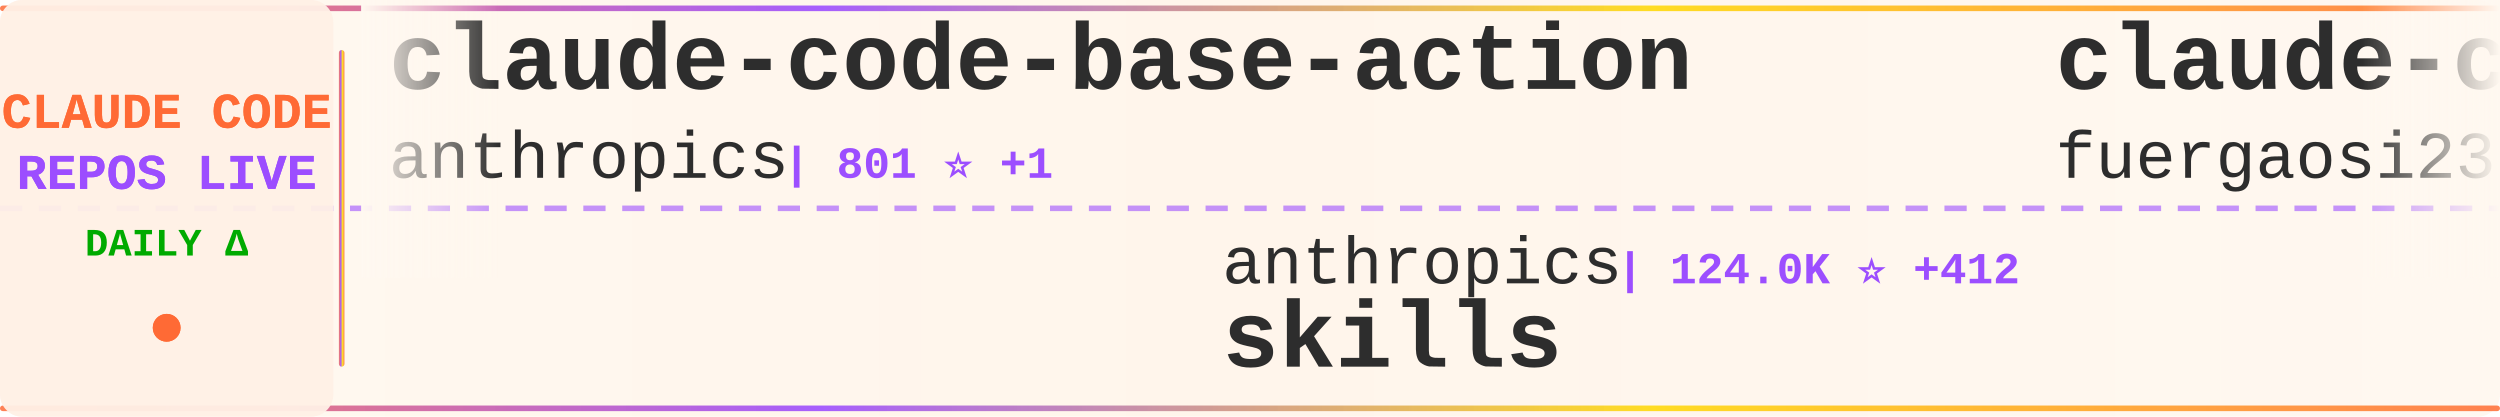
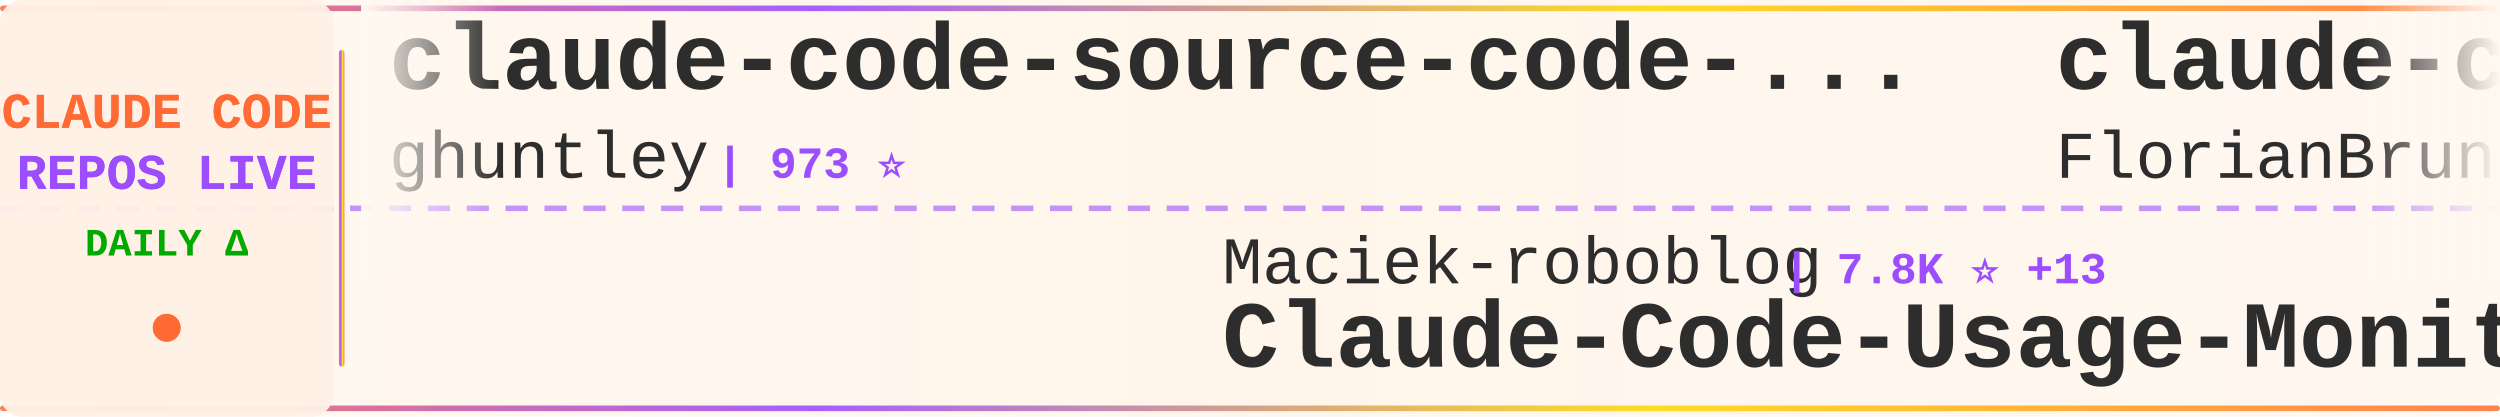
<svg xmlns="http://www.w3.org/2000/svg" width="900" height="150">
  <defs>
    <linearGradient id="tickerBg" x1="0%" y1="0%" x2="100%" y2="0%">
      <stop offset="0%" style="stop-color:#fff8f0;stop-opacity:0.98" />
      <stop offset="50%" style="stop-color:#fff5eb;stop-opacity:1" />
      <stop offset="100%" style="stop-color:#fff8f0;stop-opacity:0.98" />
    </linearGradient>
    <linearGradient id="borderGrad" x1="0%" y1="0%" x2="100%" y2="0%">
      <stop offset="0%" style="stop-color:#FF6B35;stop-opacity:0.85">
        <animate attributeName="stop-opacity" values="0.85;1;0.85" dur="2s" repeatCount="indefinite" />
      </stop>
      <stop offset="33%" style="stop-color:#9C4EFF;stop-opacity:0.9">
        <animate attributeName="stop-opacity" values="0.9;1;0.9" dur="2.2s" repeatCount="indefinite" />
      </stop>
      <stop offset="66%" style="stop-color:#FFD700;stop-opacity:0.85">
        <animate attributeName="stop-opacity" values="0.85;1;0.85" dur="1.8s" repeatCount="indefinite" />
      </stop>
      <stop offset="100%" style="stop-color:#FF6B35;stop-opacity:0.85">
        <animate attributeName="stop-opacity" values="0.85;1;0.85" dur="2s" repeatCount="indefinite" />
      </stop>
    </linearGradient>
    <filter id="textGlow">
      <feGaussianBlur stdDeviation="0.15" result="coloredBlur" />
      <feMerge>
        <feMergeNode in="coloredBlur" />
        <feMergeNode in="SourceGraphic" />
      </feMerge>
    </filter>
    <filter id="metricGlow">
      <feGaussianBlur stdDeviation="0.2" result="coloredBlur" />
      <feMerge>
        <feMergeNode in="coloredBlur" />
        <feMergeNode in="SourceGraphic" />
      </feMerge>
    </filter>
    <linearGradient id="leftFade" x1="0%" y1="0%" x2="100%" y2="0%">
      <stop offset="0%" style="stop-color:#fff8f0;stop-opacity:1" />
      <stop offset="100%" style="stop-color:#fff8f0;stop-opacity:0" />
    </linearGradient>
    <linearGradient id="rightFade" x1="0%" y1="0%" x2="100%" y2="0%">
      <stop offset="0%" style="stop-color:#fff8f0;stop-opacity:0" />
      <stop offset="100%" style="stop-color:#fff8f0;stop-opacity:1" />
    </linearGradient>
  </defs>
  <rect width="900" height="150" fill="url(#tickerBg)" rx="8" />
  <rect x="0" y="2" width="900" height="2" fill="url(#borderGrad)" rx="1" />
  <rect x="0" y="146" width="900" height="2" fill="url(#borderGrad)" rx="1" />
  <line x1="0" y1="75" x2="900" y2="75" stroke="#9C4EFF" stroke-width="2" stroke-dasharray="8 6" opacity="0.6" />
  <rect x="0" y="0" width="120" height="150" fill="#fff0e6" opacity="0.95" rx="8" />
  <text x="60" y="46" font-family="'Courier New', monospace" font-size="18" font-weight="bold" fill="#FF6B35" text-anchor="middle" filter="url(#textGlow)">
    CLAUDE CODE
  </text>
  <text x="60" y="68" font-family="'Courier New', monospace" font-size="18" font-weight="bold" fill="#9C4EFF" text-anchor="middle" filter="url(#textGlow)">
    REPOS LIVE
  </text>
  <text x="60" y="92" font-family="'Courier New', monospace" font-size="14" font-weight="bold" fill="#00aa00" text-anchor="middle">
    DAILY Δ
  </text>
  <circle cx="60" cy="118" r="5" fill="#FF6B35" filter="url(#metricGlow)">
    <animate attributeName="r" values="4;6;4" dur="1.5s" repeatCount="indefinite" />
    <animate attributeName="opacity" values="0.6;1;0.6" dur="1.5s" repeatCount="indefinite" />
  </circle>
  <rect x="122" y="18" width="2" height="114" fill="url(#borderGrad)" rx="1" />
  <clipPath id="tickerClip">
    <rect x="130" y="0" width="770" height="150" />
  </clipPath>
  <g clip-path="url(#tickerClip)">
    <g id="tickerItems">
      <animateTransform attributeName="transform" attributeType="XML" type="translate" from="0 0" to="-3000 0" dur="54s" repeatCount="indefinite" />
      <g transform="translate(0, 0)">
-         <text x="140" y="32" font-family="'Courier New', monospace" font-size="34" font-weight="bold" fill="#2d2d2d">claude-code-base-action</text>
-         <text x="140" y="64" font-family="'Courier New', monospace" font-size="24" font-weight="normal" fill="#2d2d2d" opacity="1.0">anthropics</text>
-         <text x="282" y="64" font-family="'Courier New', monospace" font-size="16" font-weight="bold" fill="#9C4EFF"> | 801 ⭐ +1</text>
+         <text x="140" y="32" font-family="'Courier New', monospace" font-size="34" font-weight="bold" fill="#2d2d2d">claude-code-source-code-...</text>
+         <text x="140" y="64" font-family="'Courier New', monospace" font-size="24" font-weight="normal" fill="#2d2d2d" opacity="1.0">ghuntley</text>
+         <text x="258" y="64" font-family="'Courier New', monospace" font-size="16" font-weight="bold" fill="#9C4EFF"> | 973 ⭐</text>
      </g>
      <g transform="translate(300, 0)">
+         <text x="140" y="102" font-family="'Courier New', monospace" font-size="24" font-weight="normal" fill="#2d2d2d" opacity="1.0">Maciek-roboblog</text>
+         <text x="342" y="102" font-family="'Courier New', monospace" font-size="16" font-weight="bold" fill="#9C4EFF"> | 7.8K ⭐ +13</text>
+         <text x="140" y="132" font-family="'Courier New', monospace" font-size="34" font-weight="bold" fill="#2d2d2d">Claude-Code-Usage-Monito...</text>
+       </g>
+       <g transform="translate(600, 0)">
+         <text x="140" y="32" font-family="'Courier New', monospace" font-size="34" font-weight="bold" fill="#2d2d2d">claude-code-ultimate-gui...</text>
+         <text x="140" y="64" font-family="'Courier New', monospace" font-size="24" font-weight="normal" fill="#2d2d2d" opacity="1.0">FlorianBruniaux</text>
+         <text x="342" y="64" font-family="'Courier New', monospace" font-size="16" font-weight="bold" fill="#9C4EFF"> | 3.9K ⭐ +35</text>
+       </g>
+       <g transform="translate(900, 0)">
+         <text x="140" y="102" font-family="'Courier New', monospace" font-size="24" font-weight="normal" fill="#2d2d2d" opacity="1.0">Cranot</text>
+         <text x="234" y="102" font-family="'Courier New', monospace" font-size="16" font-weight="bold" fill="#9C4EFF"> | 2.6K ⭐ +1</text>
+         <text x="140" y="132" font-family="'Courier New', monospace" font-size="34" font-weight="bold" fill="#2d2d2d">claude-code-guide</text>
+       </g>
+       <g transform="translate(1200, 0)">
+         <text x="140" y="32" font-family="'Courier New', monospace" font-size="34" font-weight="bold" fill="#2d2d2d">claude_code_bridge</text>
+         <text x="140" y="64" font-family="'Courier New', monospace" font-size="24" font-weight="normal" fill="#2d2d2d" opacity="1.0">bfly123</text>
+         <text x="246" y="64" font-family="'Courier New', monospace" font-size="16" font-weight="bold" fill="#9C4EFF"> | 2.4K ⭐ +7</text>
+       </g>
+       <g transform="translate(1500, 0)">
+         <text x="140" y="102" font-family="'Courier New', monospace" font-size="24" font-weight="normal" fill="#2d2d2d" opacity="1.0">alejandrobalderas</text>
+         <text x="366" y="102" font-family="'Courier New', monospace" font-size="16" font-weight="bold" fill="#9C4EFF"> | 1.8K ⭐ +18</text>
+         <text x="140" y="132" font-family="'Courier New', monospace" font-size="34" font-weight="bold" fill="#2d2d2d">claude-code-from-source</text>
+       </g>
+       <g transform="translate(1800, 0)">
+         <text x="140" y="32" font-family="'Courier New', monospace" font-size="34" font-weight="bold" fill="#2d2d2d">Claude-code</text>
+         <text x="140" y="64" font-family="'Courier New', monospace" font-size="24" font-weight="normal" fill="#2d2d2d" opacity="1.0">fazxes</text>
+         <text x="234" y="64" font-family="'Courier New', monospace" font-size="16" font-weight="bold" fill="#9C4EFF"> | 211 ⭐</text>
+       </g>
+       <g transform="translate(2100, 0)">
        <text x="140" y="102" font-family="'Courier New', monospace" font-size="24" font-weight="normal" fill="#2d2d2d" opacity="1.0">anthropics</text>
-         <text x="282" y="102" font-family="'Courier New', monospace" font-size="16" font-weight="bold" fill="#9C4EFF"> | 124.0K ⭐ +412</text>
+         <text x="282" y="102" font-family="'Courier New', monospace" font-size="16" font-weight="bold" fill="#9C4EFF"> | 124.0K ⭐ +418</text>
        <text x="140" y="132" font-family="'Courier New', monospace" font-size="34" font-weight="bold" fill="#2d2d2d">skills</text>
      </g>
-       <g transform="translate(600, 0)">
-         <text x="140" y="32" font-family="'Courier New', monospace" font-size="34" font-weight="bold" fill="#2d2d2d">claude-code-proxy</text>
-         <text x="140" y="64" font-family="'Courier New', monospace" font-size="24" font-weight="normal" fill="#2d2d2d" opacity="1.0">fuergaosi233</text>
-         <text x="306" y="64" font-family="'Courier New', monospace" font-size="16" font-weight="bold" fill="#9C4EFF"> | 2.5K ⭐ +6</text>
-       </g>
-       <g transform="translate(900, 0)">
-         <text x="140" y="102" font-family="'Courier New', monospace" font-size="24" font-weight="normal" fill="#2d2d2d" opacity="1.0">Donchitos</text>
-         <text x="270" y="102" font-family="'Courier New', monospace" font-size="16" font-weight="bold" fill="#9C4EFF"> | 16.2K ⭐ +128</text>
-         <text x="140" y="132" font-family="'Courier New', monospace" font-size="34" font-weight="bold" fill="#2d2d2d">Claude-Code-Game-Studios</text>
-       </g>
-       <g transform="translate(1200, 0)">
-         <text x="140" y="32" font-family="'Courier New', monospace" font-size="34" font-weight="bold" fill="#2d2d2d">claude-code-tips</text>
-         <text x="140" y="64" font-family="'Courier New', monospace" font-size="24" font-weight="normal" fill="#2d2d2d" opacity="1.0">ykdojo</text>
-         <text x="234" y="64" font-family="'Courier New', monospace" font-size="16" font-weight="bold" fill="#9C4EFF"> | 7.9K ⭐ +22</text>
-       </g>
-       <g transform="translate(1500, 0)">
-         <text x="140" y="102" font-family="'Courier New', monospace" font-size="24" font-weight="normal" fill="#2d2d2d" opacity="1.0">lintsinghua</text>
-         <text x="294" y="102" font-family="'Courier New', monospace" font-size="16" font-weight="bold" fill="#9C4EFF"> | 3.0K ⭐ +13</text>
-         <text x="140" y="132" font-family="'Courier New', monospace" font-size="34" font-weight="bold" fill="#2d2d2d">claude-code-book</text>
-       </g>
-       <g transform="translate(1800, 0)">
-         <text x="140" y="32" font-family="'Courier New', monospace" font-size="34" font-weight="bold" fill="#2d2d2d">gstack</text>
-         <text x="140" y="64" font-family="'Courier New', monospace" font-size="24" font-weight="normal" fill="#2d2d2d" opacity="1.0">garrytan</text>
-         <text x="258" y="64" font-family="'Courier New', monospace" font-size="16" font-weight="bold" fill="#9C4EFF"> | 83.5K ⭐ +757</text>
-       </g>
-       <g transform="translate(2100, 0)">
-         <text x="140" y="102" font-family="'Courier New', monospace" font-size="24" font-weight="normal" fill="#2d2d2d" opacity="1.0">VoltAgent</text>
-         <text x="270" y="102" font-family="'Courier New', monospace" font-size="16" font-weight="bold" fill="#9C4EFF"> | 18.4K ⭐ +105</text>
-         <text x="140" y="132" font-family="'Courier New', monospace" font-size="34" font-weight="bold" fill="#2d2d2d">awesome-claude-code-suba...</text>
-       </g>
      <g transform="translate(2400, 0)">
-         <text x="140" y="32" font-family="'Courier New', monospace" font-size="34" font-weight="bold" fill="#2d2d2d">claude-code-from-source</text>
-         <text x="140" y="64" font-family="'Courier New', monospace" font-size="24" font-weight="normal" fill="#2d2d2d" opacity="1.0">alejandrobalderas</text>
-         <text x="366" y="64" font-family="'Courier New', monospace" font-size="16" font-weight="bold" fill="#9C4EFF"> | 1.8K ⭐ +21</text>
+         <text x="140" y="32" font-family="'Courier New', monospace" font-size="34" font-weight="bold" fill="#2d2d2d">edmunds-claude-code</text>
+         <text x="140" y="64" font-family="'Courier New', monospace" font-size="24" font-weight="normal" fill="#2d2d2d" opacity="1.0">edmund-io</text>
+         <text x="270" y="64" font-family="'Courier New', monospace" font-size="16" font-weight="bold" fill="#9C4EFF"> | 1.4K ⭐</text>
      </g>
      <g transform="translate(2700, 0)">
-         <text x="140" y="102" font-family="'Courier New', monospace" font-size="24" font-weight="normal" fill="#2d2d2d" opacity="1.0">1rgs</text>
-         <text x="210" y="102" font-family="'Courier New', monospace" font-size="16" font-weight="bold" fill="#9C4EFF"> | 3.5K ⭐ +6</text>
-         <text x="140" y="132" font-family="'Courier New', monospace" font-size="34" font-weight="bold" fill="#2d2d2d">claude-code-proxy</text>
+         <text x="140" y="102" font-family="'Courier New', monospace" font-size="24" font-weight="normal" fill="#2d2d2d" opacity="1.0">Yuyz0112</text>
+         <text x="258" y="102" font-family="'Courier New', monospace" font-size="16" font-weight="bold" fill="#9C4EFF"> | 2.4K ⭐ +1</text>
+         <text x="140" y="132" font-family="'Courier New', monospace" font-size="34" font-weight="bold" fill="#2d2d2d">claude-code-reverse</text>
      </g>
      <g transform="translate(3000, 0)">
-         <text x="140" y="32" font-family="'Courier New', monospace" font-size="34" font-weight="bold" fill="#2d2d2d">claude-code-base-action</text>
-         <text x="140" y="64" font-family="'Courier New', monospace" font-size="24" font-weight="normal" fill="#2d2d2d" opacity="1.0">anthropics</text>
-         <text x="282" y="64" font-family="'Courier New', monospace" font-size="16" font-weight="bold" fill="#9C4EFF"> | 801 ⭐ +1</text>
+         <text x="140" y="32" font-family="'Courier New', monospace" font-size="34" font-weight="bold" fill="#2d2d2d">claude-code-source-code-...</text>
+         <text x="140" y="64" font-family="'Courier New', monospace" font-size="24" font-weight="normal" fill="#2d2d2d" opacity="1.0">ghuntley</text>
+         <text x="258" y="64" font-family="'Courier New', monospace" font-size="16" font-weight="bold" fill="#9C4EFF"> | 973 ⭐</text>
      </g>
      <g transform="translate(3300, 0)">
-         <text x="140" y="102" font-family="'Courier New', monospace" font-size="24" font-weight="normal" fill="#2d2d2d" opacity="1.0">anthropics</text>
-         <text x="282" y="102" font-family="'Courier New', monospace" font-size="16" font-weight="bold" fill="#9C4EFF"> | 124.0K ⭐ +412</text>
-         <text x="140" y="132" font-family="'Courier New', monospace" font-size="34" font-weight="bold" fill="#2d2d2d">skills</text>
+         <text x="140" y="102" font-family="'Courier New', monospace" font-size="24" font-weight="normal" fill="#2d2d2d" opacity="1.0">Maciek-roboblog</text>
+         <text x="342" y="102" font-family="'Courier New', monospace" font-size="16" font-weight="bold" fill="#9C4EFF"> | 7.8K ⭐ +13</text>
+         <text x="140" y="132" font-family="'Courier New', monospace" font-size="34" font-weight="bold" fill="#2d2d2d">Claude-Code-Usage-Monito...</text>
      </g>
      <g transform="translate(3600, 0)">
-         <text x="140" y="32" font-family="'Courier New', monospace" font-size="34" font-weight="bold" fill="#2d2d2d">claude-code-proxy</text>
-         <text x="140" y="64" font-family="'Courier New', monospace" font-size="24" font-weight="normal" fill="#2d2d2d" opacity="1.0">fuergaosi233</text>
-         <text x="306" y="64" font-family="'Courier New', monospace" font-size="16" font-weight="bold" fill="#9C4EFF"> | 2.5K ⭐ +6</text>
+         <text x="140" y="32" font-family="'Courier New', monospace" font-size="34" font-weight="bold" fill="#2d2d2d">claude-code-ultimate-gui...</text>
+         <text x="140" y="64" font-family="'Courier New', monospace" font-size="24" font-weight="normal" fill="#2d2d2d" opacity="1.0">FlorianBruniaux</text>
+         <text x="342" y="64" font-family="'Courier New', monospace" font-size="16" font-weight="bold" fill="#9C4EFF"> | 3.9K ⭐ +35</text>
      </g>
      <g transform="translate(3900, 0)">
-         <text x="140" y="102" font-family="'Courier New', monospace" font-size="24" font-weight="normal" fill="#2d2d2d" opacity="1.0">Donchitos</text>
-         <text x="270" y="102" font-family="'Courier New', monospace" font-size="16" font-weight="bold" fill="#9C4EFF"> | 16.2K ⭐ +128</text>
-         <text x="140" y="132" font-family="'Courier New', monospace" font-size="34" font-weight="bold" fill="#2d2d2d">Claude-Code-Game-Studios</text>
+         <text x="140" y="102" font-family="'Courier New', monospace" font-size="24" font-weight="normal" fill="#2d2d2d" opacity="1.0">Cranot</text>
+         <text x="234" y="102" font-family="'Courier New', monospace" font-size="16" font-weight="bold" fill="#9C4EFF"> | 2.6K ⭐ +1</text>
+         <text x="140" y="132" font-family="'Courier New', monospace" font-size="34" font-weight="bold" fill="#2d2d2d">claude-code-guide</text>
      </g>
    </g>
  </g>
  <rect x="130" y="0" width="50" height="100" fill="url(#leftFade)" />
  <rect x="850" y="0" width="50" height="100" fill="url(#rightFade)" />
</svg>
